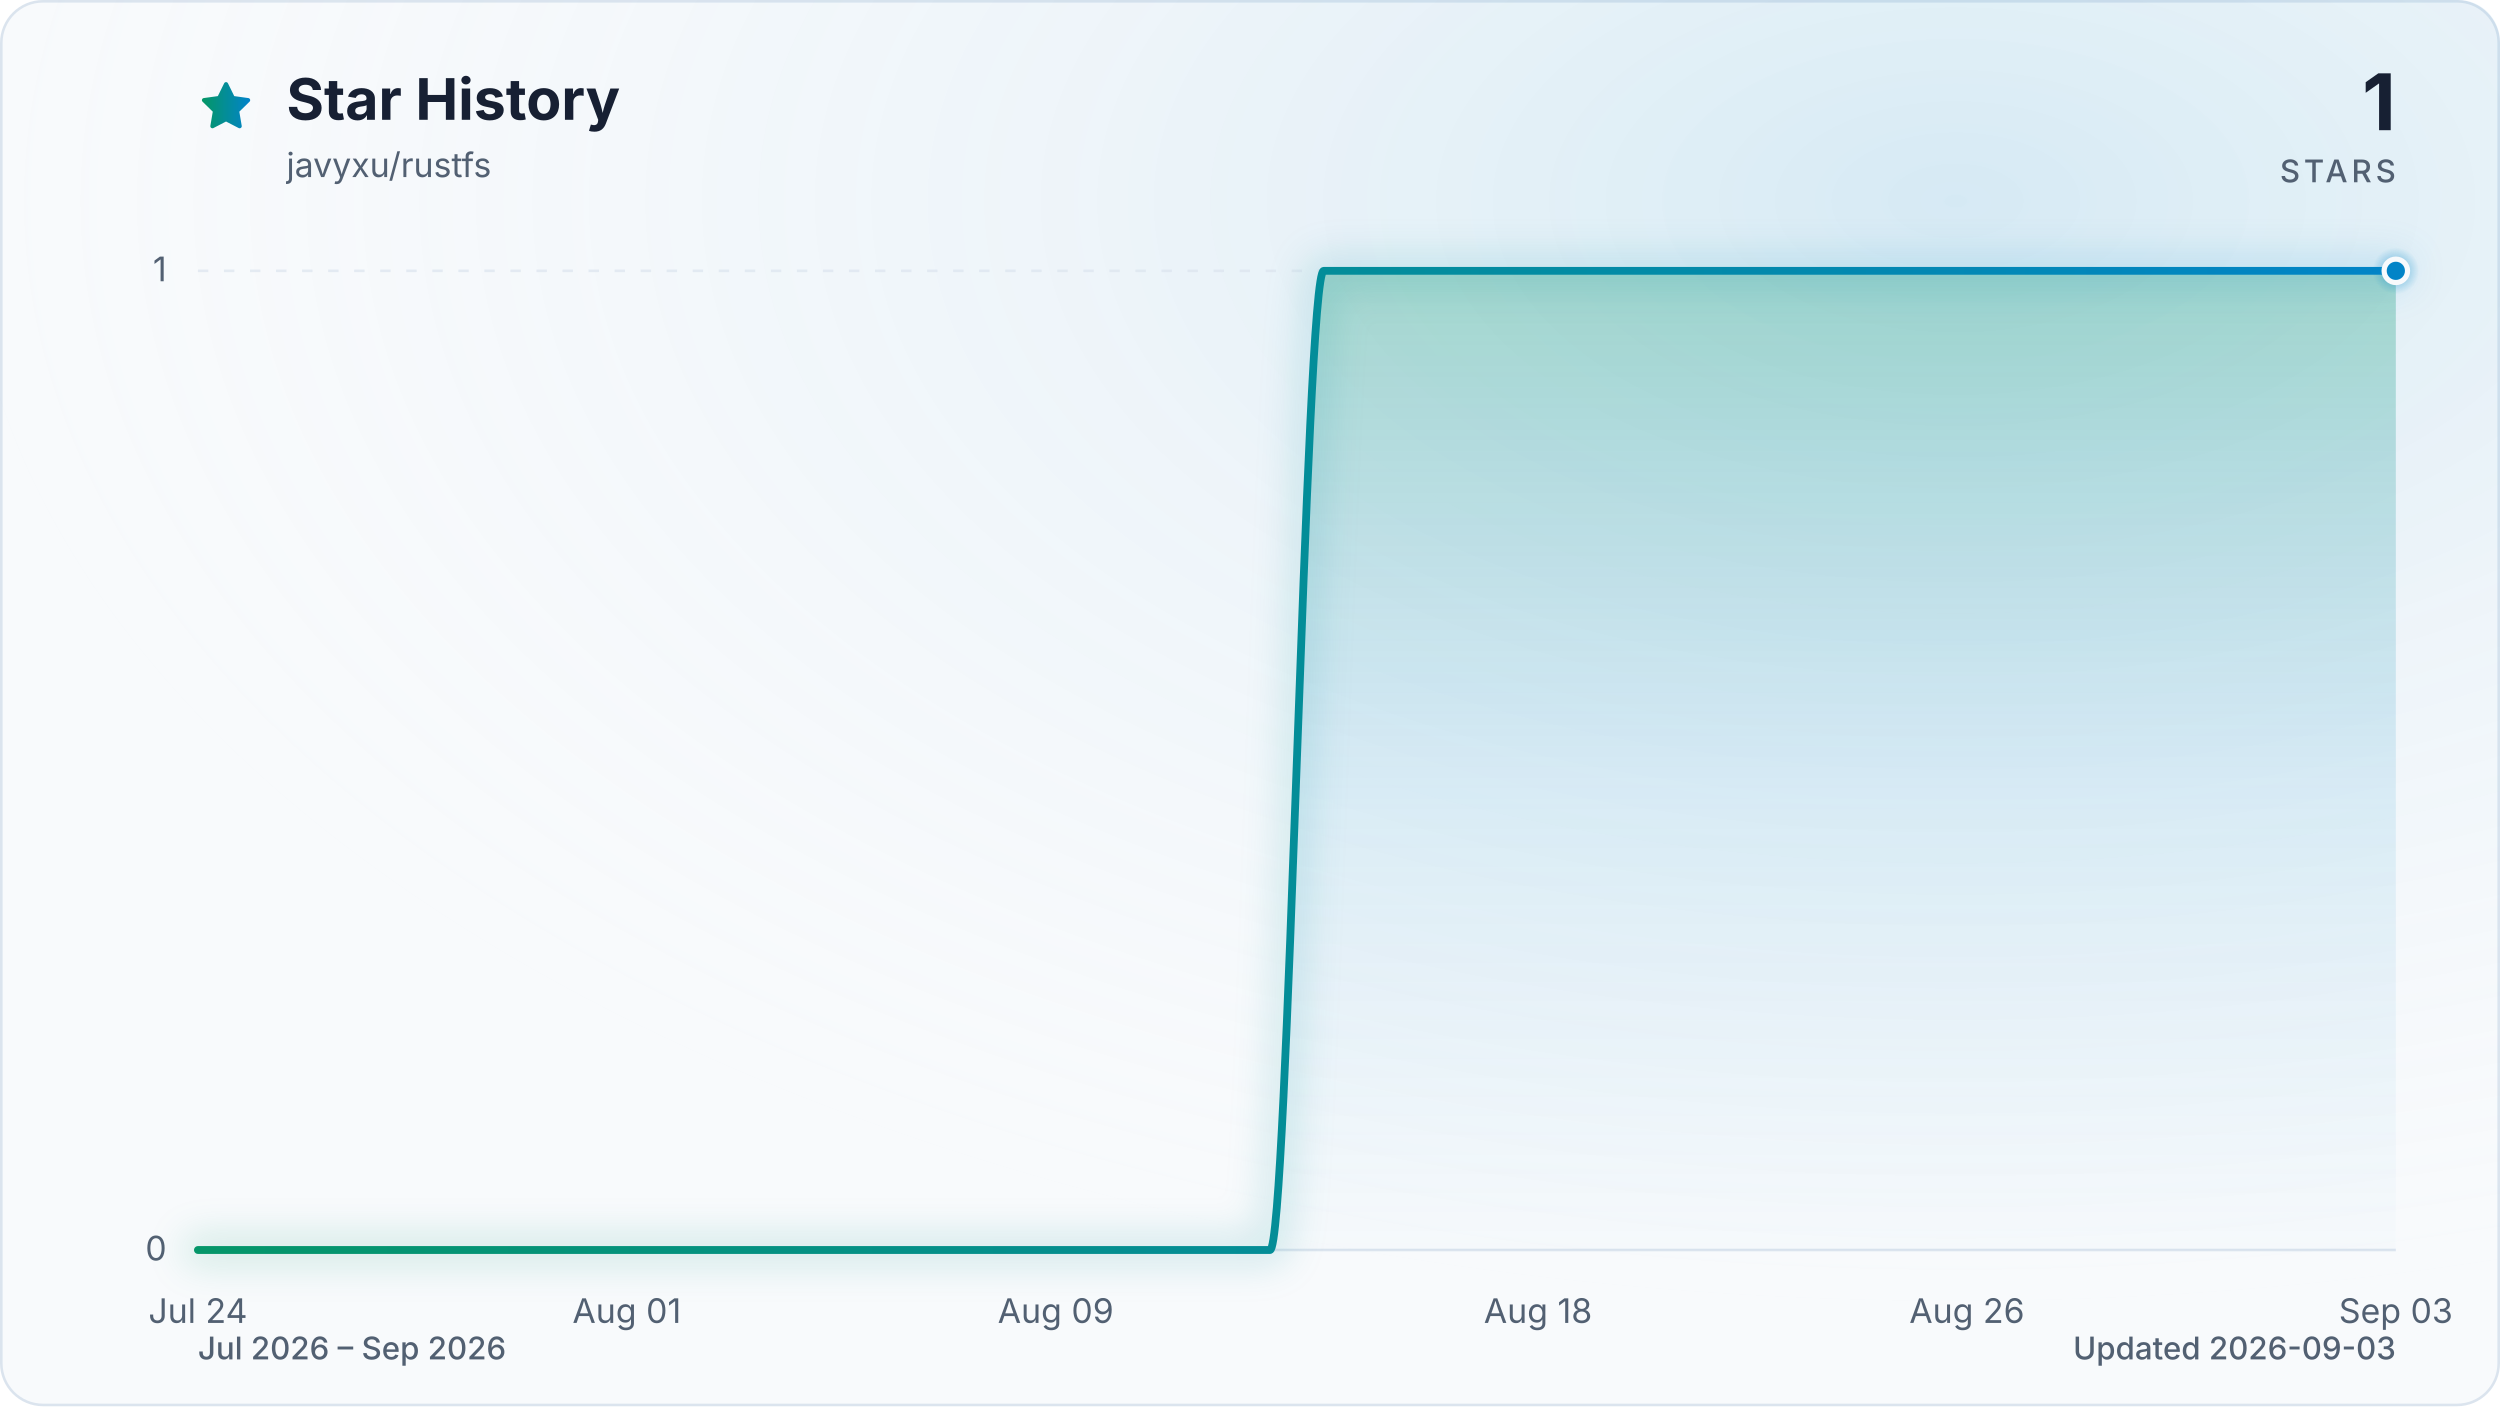
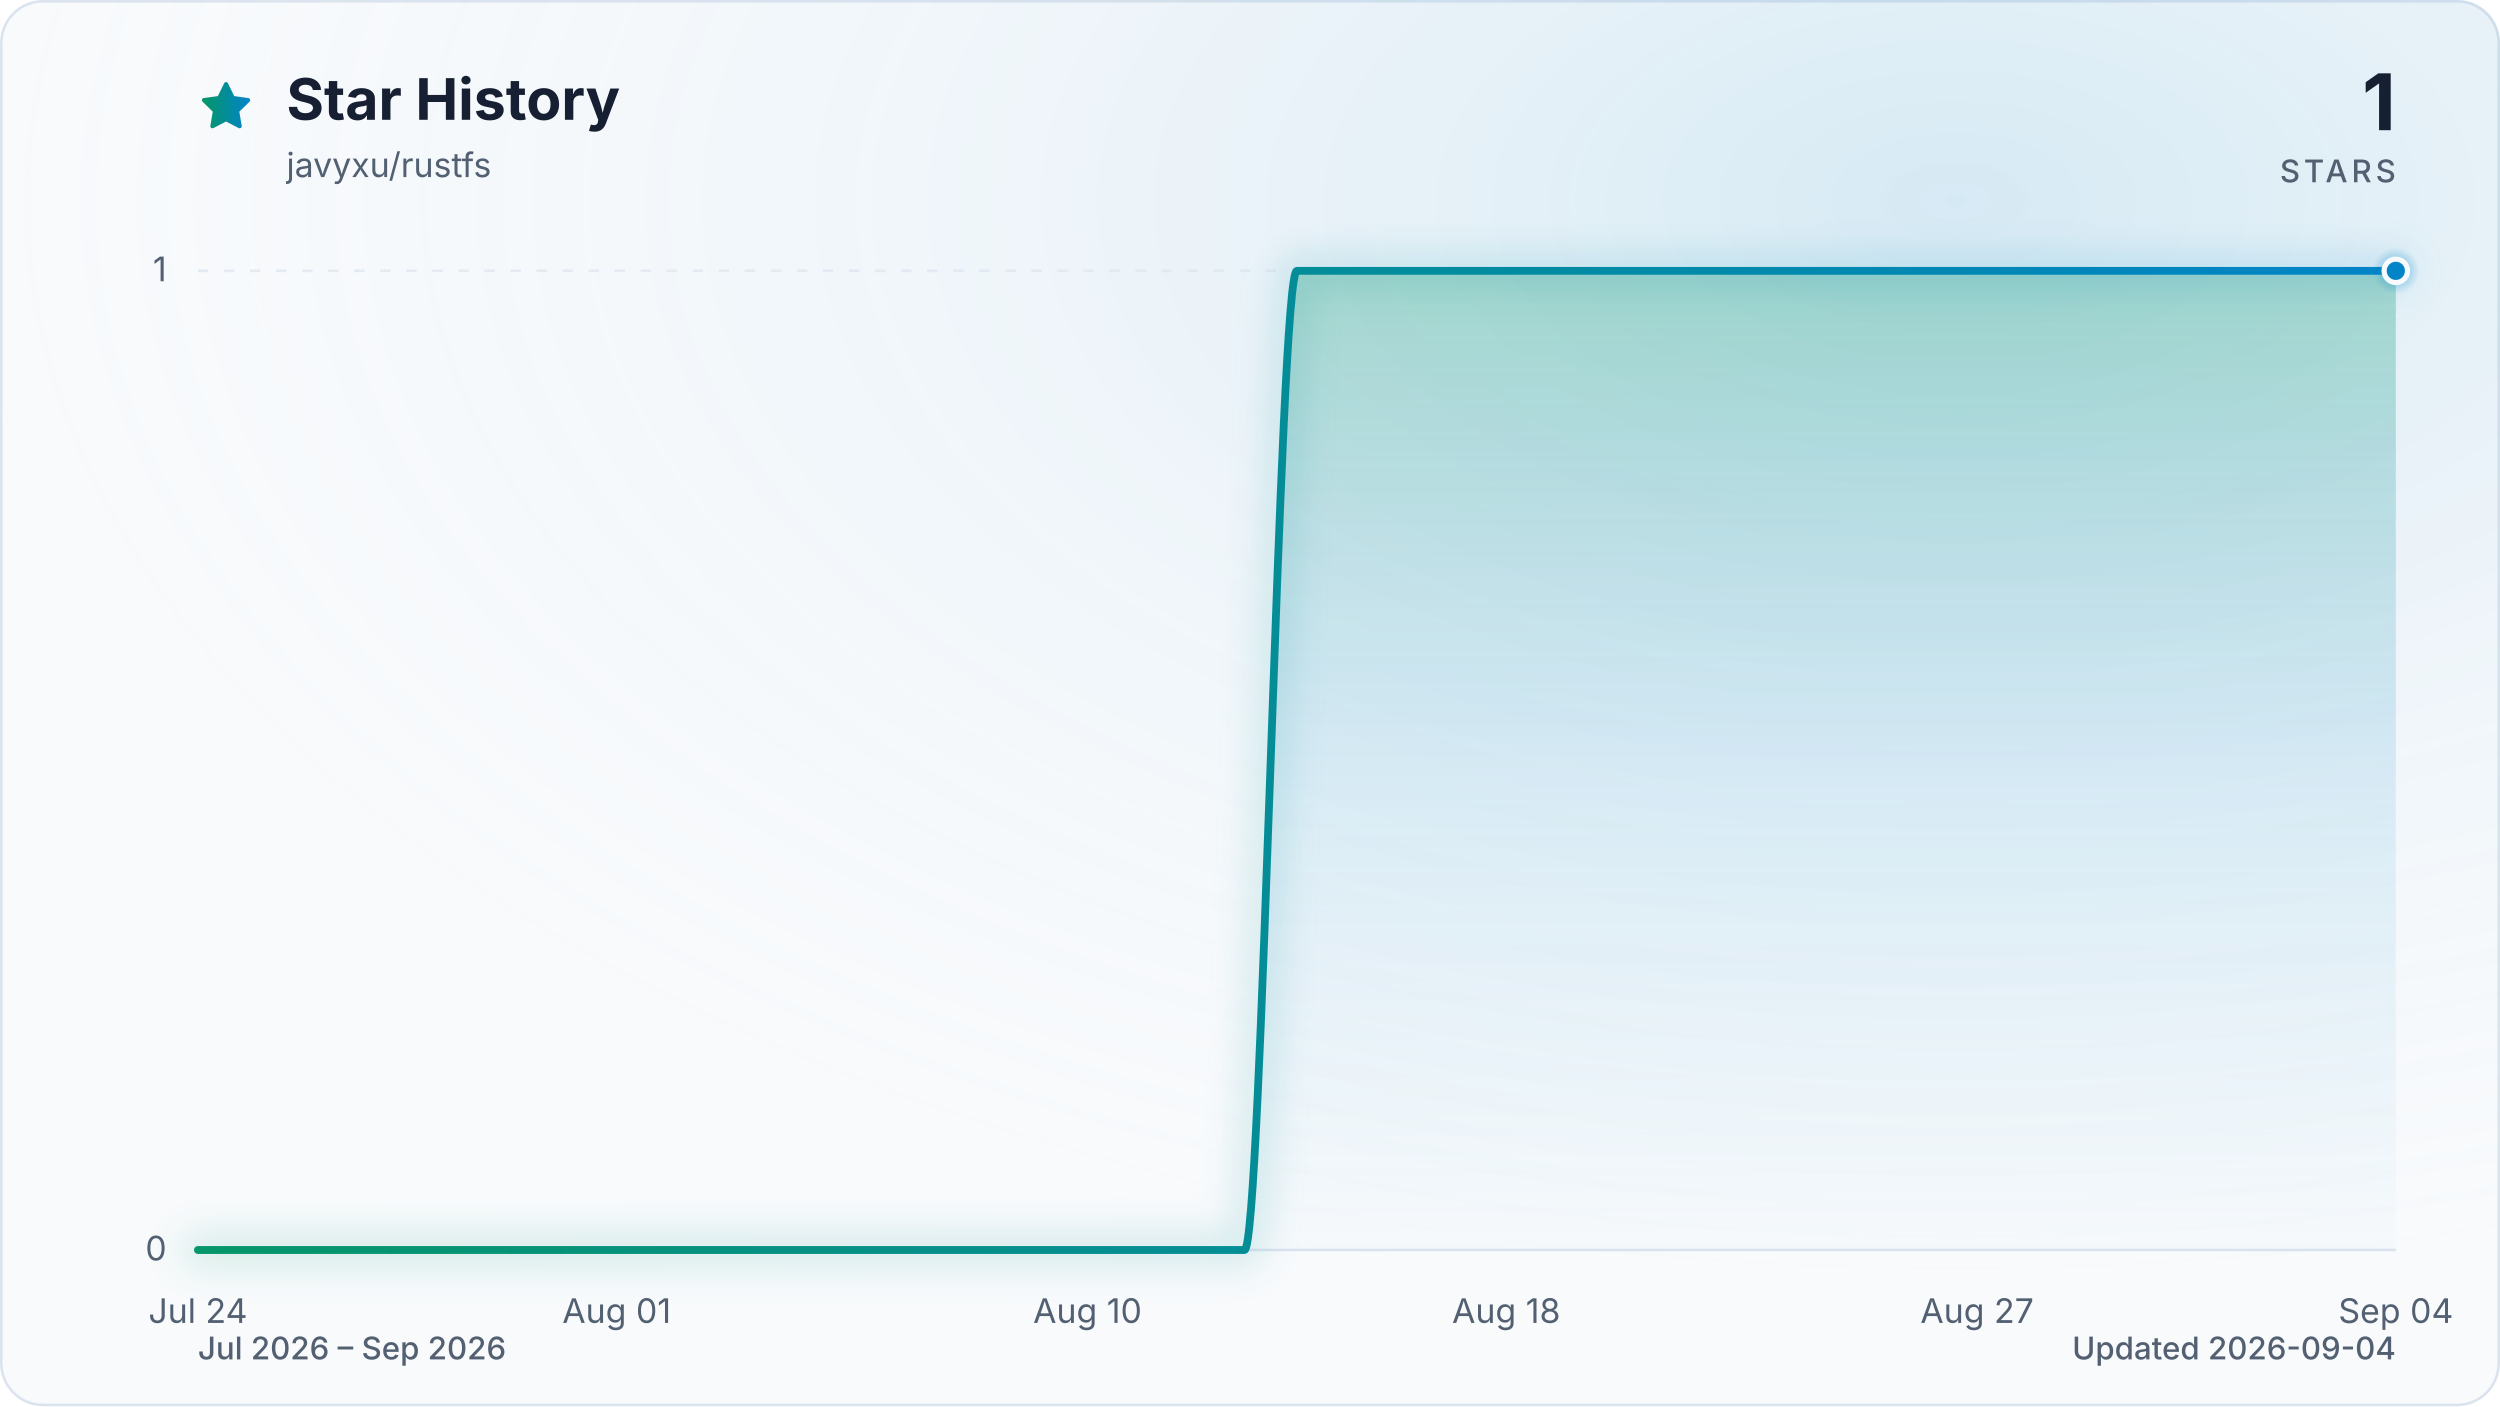
<svg xmlns="http://www.w3.org/2000/svg" viewBox="0 0 960 540" role="img" aria-labelledby="title description" data-style="gradient" data-variant="glow" data-animated="true">
  <defs>
    <linearGradient id="trend" x1="0" y1="0" x2="1" y2="0">
      <stop offset="0%" stop-color="#059669" />
      <stop offset="100%" stop-color="#0284c7" />
    </linearGradient>
    <linearGradient id="area" x1="0" y1="0" x2="0" y2="1">
      <stop offset="0%" stop-color="#059669" stop-opacity="0.30" />
      <stop offset="55%" stop-color="#0284c7" stop-opacity="0.10" />
      <stop offset="100%" stop-color="#0284c7" stop-opacity="0.01" />
    </linearGradient>
    <radialGradient id="marker-halo" cx="50%" cy="50%" r="50%">
      <stop offset="0%" stop-color="#0284c7" stop-opacity="0.55" />
      <stop offset="100%" stop-color="#0284c7" stop-opacity="0" />
    </radialGradient>
    <radialGradient id="surface-glow" cx="78%" cy="14%" r="80%">
      <stop offset="0%" stop-color="#0284c7" stop-opacity="0.14" />
      <stop offset="100%" stop-color="#f8fafc" stop-opacity="0" />
    </radialGradient>
    <filter id="trend-glow" x="-20%" y="-20%" width="140%" height="140%">
      <feGaussianBlur stdDeviation="7" />
    </filter>
  </defs>
  <style>
.trend-enter{transform-box:fill-box;transform-origin:center;animation:trend-enter 520ms cubic-bezier(0.16,1,0.3,1)}
.marker-enter{transform-box:fill-box;transform-origin:center;animation:marker-enter 320ms cubic-bezier(0.16,1,0.3,1) 200ms both}
.marker-pulse{transform-box:fill-box;transform-origin:center;animation:marker-pulse 2.6s ease-out infinite}
@keyframes trend-enter{from{opacity:.35;transform:translateY(10px)}to{opacity:1;transform:translateY(0)}}
@keyframes marker-enter{from{opacity:0;transform:scale(.4)}to{opacity:1;transform:scale(1)}}
@keyframes marker-pulse{0%{opacity:.5;transform:scale(.7)}70%,100%{opacity:0;transform:scale(2.1)}}
@media (prefers-reduced-motion:reduce){.trend-enter,.marker-enter,.marker-pulse{animation:none!important}}
@media (prefers-reduced-motion:reduce){.marker-pulse{opacity:0}}
</style>
  <rect x="0.5" y="0.5" width="959" height="539" fill="#f8fafc" stroke="#dbe4ee" stroke-width="1" rx="16" />
  <rect width="960" height="540" fill="url(#surface-glow)" rx="16" />
  <path d="M12 2.6l2.9 5.9 6.5.9-4.7 4.6 1.1 6.5-5.8-3-5.8 3 1.1-6.5-4.7-4.6 6.5-.9L12 2.6Z" transform="translate(76 30) scale(.9)" fill="url(#trend)" stroke="url(#trend)" stroke-width="1.8" stroke-linejoin="round" aria-hidden="true" />
  <text x="110" y="46" fill="#172033" font-family="ui-sans-serif, system-ui, -apple-system, BlinkMacSystemFont, 'Segoe UI', sans-serif" font-size="22" font-weight="700">Star History</text>
  <text x="110" y="68" fill="#526072" font-family="ui-sans-serif, system-ui, -apple-system, BlinkMacSystemFont, 'Segoe UI', sans-serif" font-size="13">javyxu/rustfs</text>
  <text x="920" y="50" fill="#172033" font-family="ui-sans-serif, system-ui, -apple-system, BlinkMacSystemFont, 'Segoe UI', sans-serif" font-size="30" font-weight="700" text-anchor="end">1</text>
  <text x="920" y="70" fill="#526072" font-family="ui-sans-serif, system-ui, -apple-system, BlinkMacSystemFont, 'Segoe UI', sans-serif" font-size="12" font-weight="500" letter-spacing="1.5" text-anchor="end">STARS</text>
  <line x1="76" y1="480.0" x2="920" y2="480.0" stroke="#dbe4ee" stroke-width="1" stroke-dasharray="0" opacity="1" />
  <text x="64" y="484.0" fill="#526072" font-family="ui-sans-serif, system-ui, -apple-system, BlinkMacSystemFont, 'Segoe UI', sans-serif" font-size="13" text-anchor="end">0</text>
  <line x1="76" y1="104.0" x2="920" y2="104.0" stroke="#dbe4ee" stroke-width="1" stroke-dasharray="4 6" opacity="0.7" />
  <text x="64" y="108.0" fill="#526072" font-family="ui-sans-serif, system-ui, -apple-system, BlinkMacSystemFont, 'Segoe UI', sans-serif" font-size="13" text-anchor="end">1</text>
  <text x="76.0" y="508" fill="#526072" font-family="ui-sans-serif, system-ui, -apple-system, BlinkMacSystemFont, 'Segoe UI', sans-serif" font-size="13" text-anchor="middle">Jul 24</text>
-   <text x="240.7" y="508" fill="#526072" font-family="ui-sans-serif, system-ui, -apple-system, BlinkMacSystemFont, 'Segoe UI', sans-serif" font-size="13" text-anchor="middle">Aug 01</text>
-   <text x="405.4" y="508" fill="#526072" font-family="ui-sans-serif, system-ui, -apple-system, BlinkMacSystemFont, 'Segoe UI', sans-serif" font-size="13" text-anchor="middle">Aug 09</text>
-   <text x="590.6" y="508" fill="#526072" font-family="ui-sans-serif, system-ui, -apple-system, BlinkMacSystemFont, 'Segoe UI', sans-serif" font-size="13" text-anchor="middle">Aug 18</text>
-   <text x="755.3" y="508" fill="#526072" font-family="ui-sans-serif, system-ui, -apple-system, BlinkMacSystemFont, 'Segoe UI', sans-serif" font-size="13" text-anchor="middle">Aug 26</text>
-   <text x="920.0" y="508" fill="#526072" font-family="ui-sans-serif, system-ui, -apple-system, BlinkMacSystemFont, 'Segoe UI', sans-serif" font-size="13" text-anchor="middle">Sep 03</text>
+   <text x="236.8" y="508" fill="#526072" font-family="ui-sans-serif, system-ui, -apple-system, BlinkMacSystemFont, 'Segoe UI', sans-serif" font-size="13" text-anchor="middle">Aug 01</text>
+   <text x="417.6" y="508" fill="#526072" font-family="ui-sans-serif, system-ui, -apple-system, BlinkMacSystemFont, 'Segoe UI', sans-serif" font-size="13" text-anchor="middle">Aug 10</text>
+   <text x="578.4" y="508" fill="#526072" font-family="ui-sans-serif, system-ui, -apple-system, BlinkMacSystemFont, 'Segoe UI', sans-serif" font-size="13" text-anchor="middle">Aug 18</text>
+   <text x="759.2" y="508" fill="#526072" font-family="ui-sans-serif, system-ui, -apple-system, BlinkMacSystemFont, 'Segoe UI', sans-serif" font-size="13" text-anchor="middle">Aug 27</text>
+   <text x="920.0" y="508" fill="#526072" font-family="ui-sans-serif, system-ui, -apple-system, BlinkMacSystemFont, 'Segoe UI', sans-serif" font-size="13" text-anchor="middle">Sep 04</text>
  <g class="trend-enter">
-     <path d="M 76.0 480.0 C 82.9 480.0, 89.7 480.0, 96.6 480.0 C 103.4 480.0, 110.3 480.0, 117.2 480.0 C 124.0 480.0, 130.9 480.0, 137.8 480.0 C 144.6 480.0, 151.5 480.0, 158.3 480.0 C 165.2 480.0, 172.1 480.0, 178.9 480.0 C 185.8 480.0, 192.7 480.0, 199.5 480.0 C 206.4 480.0, 213.2 480.0, 220.1 480.0 C 227.0 480.0, 233.8 480.0, 240.7 480.0 C 247.5 480.0, 254.4 480.0, 261.3 480.0 C 268.1 480.0, 275.0 480.0, 281.9 480.0 C 288.7 480.0, 295.6 480.0, 302.4 480.0 C 309.3 480.0, 316.2 480.0, 323.0 480.0 C 329.9 480.0, 336.7 480.0, 343.6 480.0 C 350.5 480.0, 357.3 480.0, 364.2 480.0 C 371.1 480.0, 377.9 480.0, 384.8 480.0 C 391.6 480.0, 398.5 480.0, 405.4 480.0 C 412.2 480.0, 419.1 480.0, 426.0 480.0 C 432.8 480.0, 439.7 480.0, 446.5 480.0 C 453.4 480.0, 460.3 480.0, 467.1 480.0 C 474.0 480.0, 480.8 480.0, 487.7 480.0 C 494.6 480.0, 501.4 104.0, 508.3 104.0 C 515.2 104.0, 522.0 104.0, 528.9 104.0 C 535.7 104.0, 542.6 104.0, 549.5 104.0 C 556.3 104.0, 563.2 104.0, 570.0 104.0 C 576.9 104.0, 583.8 104.0, 590.6 104.0 C 597.5 104.0, 604.4 104.0, 611.2 104.0 C 618.1 104.0, 624.9 104.0, 631.8 104.0 C 638.7 104.0, 645.5 104.0, 652.4 104.0 C 659.3 104.0, 666.1 104.0, 673.0 104.0 C 679.8 104.0, 686.7 104.0, 693.6 104.0 C 700.4 104.0, 707.3 104.0, 714.1 104.0 C 721.0 104.0, 727.9 104.0, 734.7 104.0 C 741.6 104.0, 748.5 104.0, 755.3 104.0 C 762.2 104.0, 769.0 104.0, 775.9 104.0 C 782.8 104.0, 789.6 104.0, 796.5 104.0 C 803.3 104.0, 810.2 104.0, 817.1 104.0 C 823.9 104.0, 830.8 104.0, 837.7 104.0 C 844.5 104.0, 851.4 104.0, 858.2 104.0 C 865.1 104.0, 872.0 104.0, 878.8 104.0 C 885.7 104.0, 892.6 104.0, 899.4 104.0 C 906.3 104.0, 913.1 104.0, 920.0 104.0 L 920.0 480.0 L 76.0 480.0 Z" fill="url(#area)" />
-     <path d="M 76.0 480.0 C 82.9 480.0, 89.7 480.0, 96.6 480.0 C 103.4 480.0, 110.3 480.0, 117.2 480.0 C 124.0 480.0, 130.9 480.0, 137.8 480.0 C 144.6 480.0, 151.5 480.0, 158.3 480.0 C 165.2 480.0, 172.1 480.0, 178.9 480.0 C 185.8 480.0, 192.7 480.0, 199.5 480.0 C 206.4 480.0, 213.2 480.0, 220.1 480.0 C 227.0 480.0, 233.8 480.0, 240.7 480.0 C 247.5 480.0, 254.4 480.0, 261.3 480.0 C 268.1 480.0, 275.0 480.0, 281.9 480.0 C 288.7 480.0, 295.6 480.0, 302.4 480.0 C 309.3 480.0, 316.2 480.0, 323.0 480.0 C 329.9 480.0, 336.7 480.0, 343.6 480.0 C 350.5 480.0, 357.3 480.0, 364.2 480.0 C 371.1 480.0, 377.9 480.0, 384.8 480.0 C 391.6 480.0, 398.5 480.0, 405.4 480.0 C 412.2 480.0, 419.1 480.0, 426.0 480.0 C 432.8 480.0, 439.7 480.0, 446.5 480.0 C 453.4 480.0, 460.3 480.0, 467.1 480.0 C 474.0 480.0, 480.8 480.0, 487.7 480.0 C 494.6 480.0, 501.4 104.0, 508.3 104.0 C 515.2 104.0, 522.0 104.0, 528.9 104.0 C 535.7 104.0, 542.6 104.0, 549.5 104.0 C 556.3 104.0, 563.2 104.0, 570.0 104.0 C 576.9 104.0, 583.8 104.0, 590.6 104.0 C 597.5 104.0, 604.4 104.0, 611.2 104.0 C 618.1 104.0, 624.9 104.0, 631.8 104.0 C 638.7 104.0, 645.5 104.0, 652.4 104.0 C 659.3 104.0, 666.1 104.0, 673.0 104.0 C 679.8 104.0, 686.7 104.0, 693.6 104.0 C 700.4 104.0, 707.3 104.0, 714.1 104.0 C 721.0 104.0, 727.9 104.0, 734.7 104.0 C 741.6 104.0, 748.5 104.0, 755.3 104.0 C 762.2 104.0, 769.0 104.0, 775.9 104.0 C 782.8 104.0, 789.6 104.0, 796.5 104.0 C 803.3 104.0, 810.2 104.0, 817.1 104.0 C 823.9 104.0, 830.8 104.0, 837.7 104.0 C 844.5 104.0, 851.4 104.0, 858.2 104.0 C 865.1 104.0, 872.0 104.0, 878.8 104.0 C 885.7 104.0, 892.6 104.0, 899.4 104.0 C 906.3 104.0, 913.1 104.0, 920.0 104.0" fill="none" stroke="url(#trend)" stroke-width="12" stroke-linecap="round" stroke-linejoin="round" opacity="0.16" filter="url(#trend-glow)" />
-     <path d="M 76.0 480.0 C 82.9 480.0, 89.7 480.0, 96.6 480.0 C 103.4 480.0, 110.3 480.0, 117.2 480.0 C 124.0 480.0, 130.9 480.0, 137.8 480.0 C 144.6 480.0, 151.5 480.0, 158.3 480.0 C 165.2 480.0, 172.1 480.0, 178.9 480.0 C 185.8 480.0, 192.7 480.0, 199.5 480.0 C 206.4 480.0, 213.2 480.0, 220.1 480.0 C 227.0 480.0, 233.8 480.0, 240.7 480.0 C 247.5 480.0, 254.4 480.0, 261.3 480.0 C 268.1 480.0, 275.0 480.0, 281.9 480.0 C 288.7 480.0, 295.6 480.0, 302.4 480.0 C 309.3 480.0, 316.2 480.0, 323.0 480.0 C 329.9 480.0, 336.7 480.0, 343.6 480.0 C 350.5 480.0, 357.3 480.0, 364.2 480.0 C 371.1 480.0, 377.9 480.0, 384.8 480.0 C 391.6 480.0, 398.5 480.0, 405.4 480.0 C 412.2 480.0, 419.1 480.0, 426.0 480.0 C 432.8 480.0, 439.7 480.0, 446.5 480.0 C 453.4 480.0, 460.3 480.0, 467.1 480.0 C 474.0 480.0, 480.8 480.0, 487.7 480.0 C 494.6 480.0, 501.4 104.0, 508.3 104.0 C 515.2 104.0, 522.0 104.0, 528.9 104.0 C 535.7 104.0, 542.6 104.0, 549.5 104.0 C 556.3 104.0, 563.2 104.0, 570.0 104.0 C 576.9 104.0, 583.8 104.0, 590.6 104.0 C 597.5 104.0, 604.4 104.0, 611.2 104.0 C 618.1 104.0, 624.9 104.0, 631.8 104.0 C 638.7 104.0, 645.5 104.0, 652.4 104.0 C 659.3 104.0, 666.1 104.0, 673.0 104.0 C 679.8 104.0, 686.7 104.0, 693.6 104.0 C 700.4 104.0, 707.3 104.0, 714.1 104.0 C 721.0 104.0, 727.9 104.0, 734.7 104.0 C 741.6 104.0, 748.5 104.0, 755.3 104.0 C 762.2 104.0, 769.0 104.0, 775.9 104.0 C 782.8 104.0, 789.6 104.0, 796.5 104.0 C 803.3 104.0, 810.2 104.0, 817.1 104.0 C 823.9 104.0, 830.8 104.0, 837.7 104.0 C 844.5 104.0, 851.4 104.0, 858.2 104.0 C 865.1 104.0, 872.0 104.0, 878.8 104.0 C 885.7 104.0, 892.6 104.0, 899.4 104.0 C 906.3 104.0, 913.1 104.0, 920.0 104.0" fill="none" stroke="url(#trend)" stroke-width="3" stroke-linecap="round" stroke-linejoin="round" />
+     <path d="M 76.0 480.0 C 82.7 480.0, 89.4 480.0, 96.1 480.0 C 102.8 480.0, 109.5 480.0, 116.2 480.0 C 122.9 480.0, 129.6 480.0, 136.3 480.0 C 143.0 480.0, 149.7 480.0, 156.4 480.0 C 163.1 480.0, 169.8 480.0, 176.5 480.0 C 183.2 480.0, 189.9 480.0, 196.6 480.0 C 203.3 480.0, 210.0 480.0, 216.7 480.0 C 223.4 480.0, 230.1 480.0, 236.8 480.0 C 243.5 480.0, 250.2 480.0, 256.9 480.0 C 263.6 480.0, 270.3 480.0, 277.0 480.0 C 283.7 480.0, 290.3 480.0, 297.0 480.0 C 303.7 480.0, 310.4 480.0, 317.1 480.0 C 323.8 480.0, 330.5 480.0, 337.2 480.0 C 343.9 480.0, 350.6 480.0, 357.3 480.0 C 364.0 480.0, 370.7 480.0, 377.4 480.0 C 384.1 480.0, 390.8 480.0, 397.5 480.0 C 404.2 480.0, 410.9 480.0, 417.6 480.0 C 424.3 480.0, 431.0 480.0, 437.7 480.0 C 444.4 480.0, 451.1 480.0, 457.8 480.0 C 464.5 480.0, 471.2 480.0, 477.9 480.0 C 484.6 480.0, 491.3 104.0, 498.0 104.0 C 504.7 104.0, 511.4 104.0, 518.1 104.0 C 524.8 104.0, 531.5 104.0, 538.2 104.0 C 544.9 104.0, 551.6 104.0, 558.3 104.0 C 565.0 104.0, 571.7 104.0, 578.4 104.0 C 585.1 104.0, 591.8 104.0, 598.5 104.0 C 605.2 104.0, 611.9 104.0, 618.6 104.0 C 625.3 104.0, 632.0 104.0, 638.7 104.0 C 645.4 104.0, 652.1 104.0, 658.8 104.0 C 665.5 104.0, 672.2 104.0, 678.9 104.0 C 685.6 104.0, 692.3 104.0, 699.0 104.0 C 705.7 104.0, 712.3 104.0, 719.0 104.0 C 725.7 104.0, 732.4 104.0, 739.1 104.0 C 745.8 104.0, 752.5 104.0, 759.2 104.0 C 765.9 104.0, 772.6 104.0, 779.3 104.0 C 786.0 104.0, 792.7 104.0, 799.4 104.0 C 806.1 104.0, 812.8 104.0, 819.5 104.0 C 826.2 104.0, 832.9 104.0, 839.6 104.0 C 846.3 104.0, 853.0 104.0, 859.7 104.0 C 866.4 104.0, 873.1 104.0, 879.8 104.0 C 886.5 104.0, 893.2 104.0, 899.9 104.0 C 906.6 104.0, 913.3 104.0, 920.0 104.0 L 920.0 480.0 L 76.0 480.0 Z" fill="url(#area)" />
+     <path d="M 76.0 480.0 C 82.7 480.0, 89.4 480.0, 96.1 480.0 C 102.8 480.0, 109.5 480.0, 116.2 480.0 C 122.9 480.0, 129.6 480.0, 136.3 480.0 C 143.0 480.0, 149.7 480.0, 156.4 480.0 C 163.1 480.0, 169.8 480.0, 176.5 480.0 C 183.2 480.0, 189.9 480.0, 196.6 480.0 C 203.3 480.0, 210.0 480.0, 216.7 480.0 C 223.4 480.0, 230.1 480.0, 236.8 480.0 C 243.5 480.0, 250.2 480.0, 256.9 480.0 C 263.6 480.0, 270.3 480.0, 277.0 480.0 C 283.7 480.0, 290.3 480.0, 297.0 480.0 C 303.7 480.0, 310.4 480.0, 317.1 480.0 C 323.8 480.0, 330.5 480.0, 337.2 480.0 C 343.9 480.0, 350.6 480.0, 357.3 480.0 C 364.0 480.0, 370.7 480.0, 377.4 480.0 C 384.1 480.0, 390.8 480.0, 397.5 480.0 C 404.2 480.0, 410.9 480.0, 417.6 480.0 C 424.3 480.0, 431.0 480.0, 437.7 480.0 C 444.4 480.0, 451.1 480.0, 457.8 480.0 C 464.5 480.0, 471.2 480.0, 477.9 480.0 C 484.6 480.0, 491.3 104.0, 498.0 104.0 C 504.7 104.0, 511.4 104.0, 518.1 104.0 C 524.8 104.0, 531.5 104.0, 538.2 104.0 C 544.9 104.0, 551.6 104.0, 558.3 104.0 C 565.0 104.0, 571.7 104.0, 578.4 104.0 C 585.1 104.0, 591.8 104.0, 598.5 104.0 C 605.2 104.0, 611.9 104.0, 618.6 104.0 C 625.3 104.0, 632.0 104.0, 638.7 104.0 C 645.4 104.0, 652.1 104.0, 658.8 104.0 C 665.5 104.0, 672.2 104.0, 678.9 104.0 C 685.6 104.0, 692.3 104.0, 699.0 104.0 C 705.7 104.0, 712.3 104.0, 719.0 104.0 C 725.7 104.0, 732.4 104.0, 739.1 104.0 C 745.8 104.0, 752.5 104.0, 759.2 104.0 C 765.9 104.0, 772.6 104.0, 779.3 104.0 C 786.0 104.0, 792.7 104.0, 799.4 104.0 C 806.1 104.0, 812.8 104.0, 819.5 104.0 C 826.2 104.0, 832.9 104.0, 839.6 104.0 C 846.3 104.0, 853.0 104.0, 859.7 104.0 C 866.4 104.0, 873.1 104.0, 879.8 104.0 C 886.5 104.0, 893.2 104.0, 899.9 104.0 C 906.6 104.0, 913.3 104.0, 920.0 104.0" fill="none" stroke="url(#trend)" stroke-width="12" stroke-linecap="round" stroke-linejoin="round" opacity="0.16" filter="url(#trend-glow)" />
+     <path d="M 76.0 480.0 C 82.7 480.0, 89.4 480.0, 96.1 480.0 C 102.8 480.0, 109.5 480.0, 116.2 480.0 C 122.9 480.0, 129.6 480.0, 136.3 480.0 C 143.0 480.0, 149.7 480.0, 156.4 480.0 C 163.1 480.0, 169.8 480.0, 176.5 480.0 C 183.2 480.0, 189.9 480.0, 196.6 480.0 C 203.3 480.0, 210.0 480.0, 216.7 480.0 C 223.4 480.0, 230.1 480.0, 236.8 480.0 C 243.5 480.0, 250.2 480.0, 256.9 480.0 C 263.6 480.0, 270.3 480.0, 277.0 480.0 C 283.7 480.0, 290.3 480.0, 297.0 480.0 C 303.7 480.0, 310.4 480.0, 317.1 480.0 C 323.8 480.0, 330.5 480.0, 337.2 480.0 C 343.9 480.0, 350.6 480.0, 357.3 480.0 C 364.0 480.0, 370.7 480.0, 377.4 480.0 C 384.1 480.0, 390.8 480.0, 397.5 480.0 C 404.2 480.0, 410.9 480.0, 417.6 480.0 C 424.3 480.0, 431.0 480.0, 437.7 480.0 C 444.4 480.0, 451.1 480.0, 457.8 480.0 C 464.5 480.0, 471.2 480.0, 477.9 480.0 C 484.6 480.0, 491.3 104.0, 498.0 104.0 C 504.7 104.0, 511.4 104.0, 518.1 104.0 C 524.8 104.0, 531.5 104.0, 538.2 104.0 C 544.9 104.0, 551.6 104.0, 558.3 104.0 C 565.0 104.0, 571.7 104.0, 578.4 104.0 C 585.1 104.0, 591.8 104.0, 598.5 104.0 C 605.2 104.0, 611.9 104.0, 618.6 104.0 C 625.3 104.0, 632.0 104.0, 638.7 104.0 C 645.4 104.0, 652.1 104.0, 658.8 104.0 C 665.5 104.0, 672.2 104.0, 678.9 104.0 C 685.6 104.0, 692.3 104.0, 699.0 104.0 C 705.7 104.0, 712.3 104.0, 719.0 104.0 C 725.7 104.0, 732.4 104.0, 739.1 104.0 C 745.8 104.0, 752.5 104.0, 759.2 104.0 C 765.9 104.0, 772.6 104.0, 779.3 104.0 C 786.0 104.0, 792.7 104.0, 799.4 104.0 C 806.1 104.0, 812.8 104.0, 819.5 104.0 C 826.2 104.0, 832.9 104.0, 839.6 104.0 C 846.3 104.0, 853.0 104.0, 859.7 104.0 C 866.4 104.0, 873.1 104.0, 879.8 104.0 C 886.5 104.0, 893.2 104.0, 899.9 104.0 C 906.6 104.0, 913.3 104.0, 920.0 104.0" fill="none" stroke="url(#trend)" stroke-width="3" stroke-linecap="round" stroke-linejoin="round" />
  </g>
  <g class="marker-enter">
    <circle class="marker-pulse" cx="920.0" cy="104.0" r="9" fill="url(#marker-halo)" />
    <circle cx="920.0" cy="104.0" r="4.5" fill="#0284c7" stroke="#f8fafc" stroke-width="2" />
  </g>
  <text x="76" y="522" fill="#526072" font-family="ui-sans-serif, system-ui, -apple-system, BlinkMacSystemFont, 'Segoe UI', sans-serif" font-size="12" font-weight="500">Jul 2026 – Sep 2026</text>
-   <text x="920" y="522" fill="#526072" font-family="ui-sans-serif, system-ui, -apple-system, BlinkMacSystemFont, 'Segoe UI', sans-serif" font-size="12" font-weight="500" text-anchor="end">Updated 2026-09-03</text>
+   <text x="920" y="522" fill="#526072" font-family="ui-sans-serif, system-ui, -apple-system, BlinkMacSystemFont, 'Segoe UI', sans-serif" font-size="12" font-weight="500" text-anchor="end">Updated 2026-09-04</text>
</svg>
